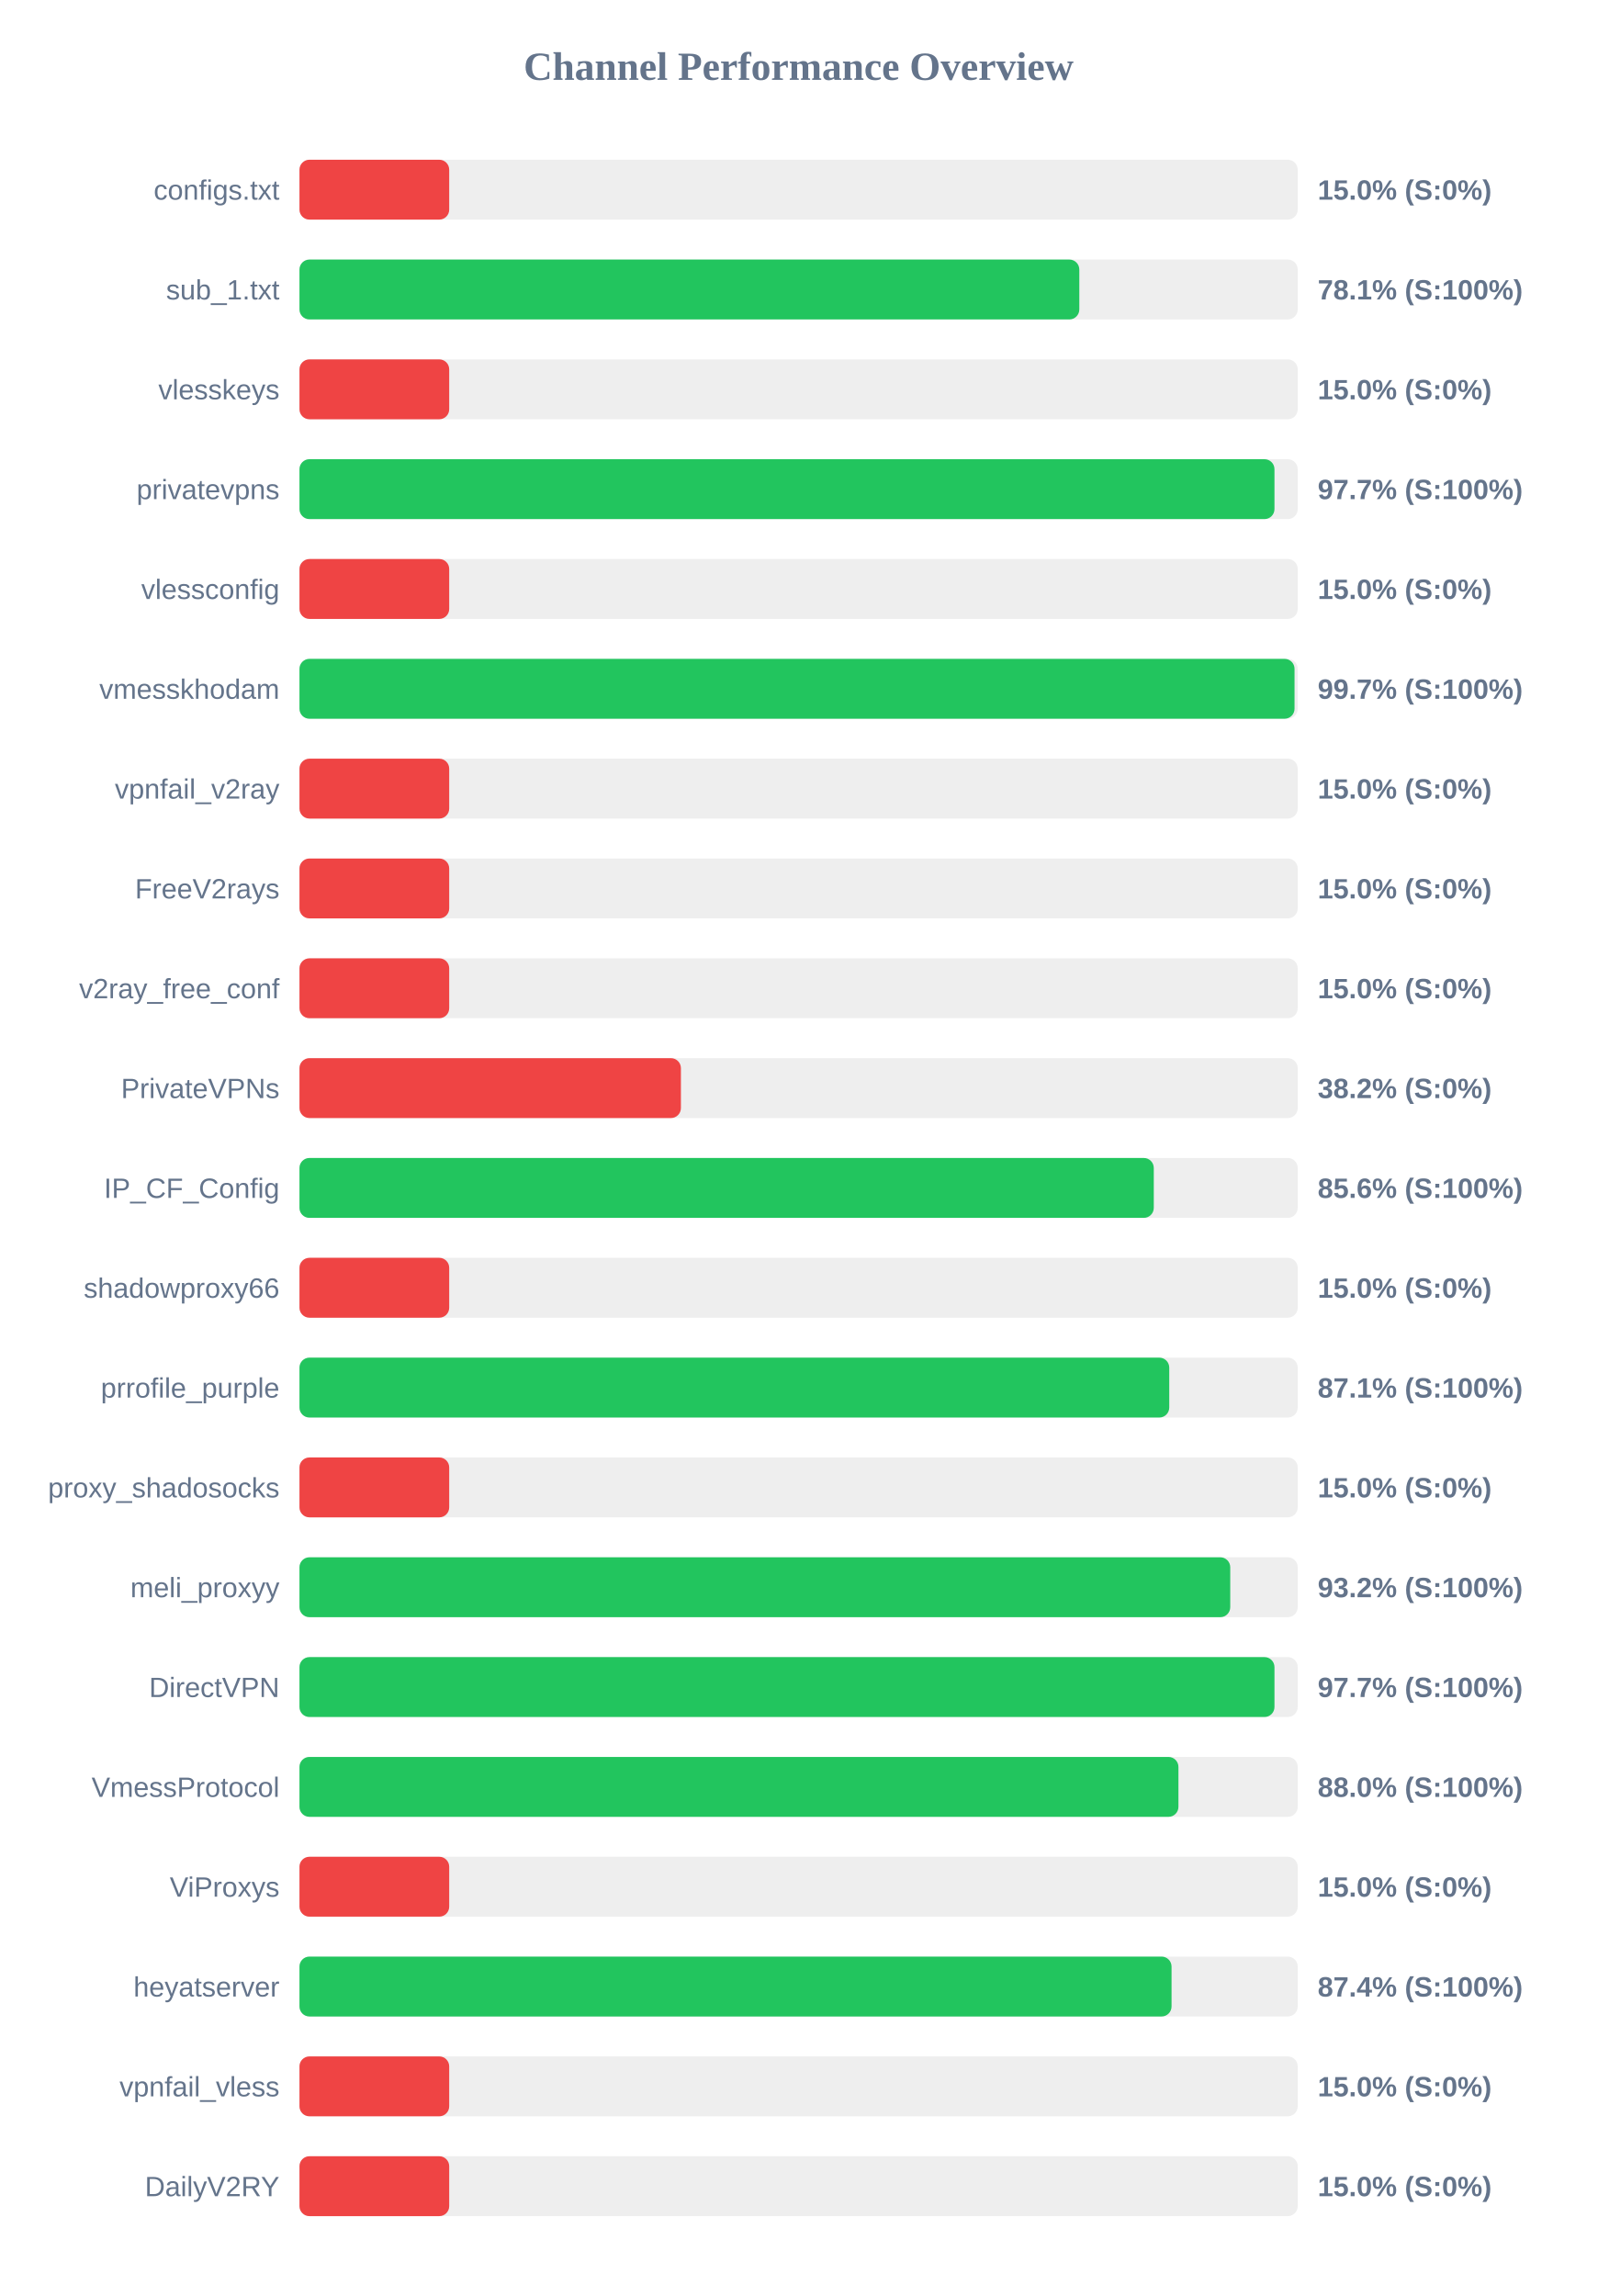
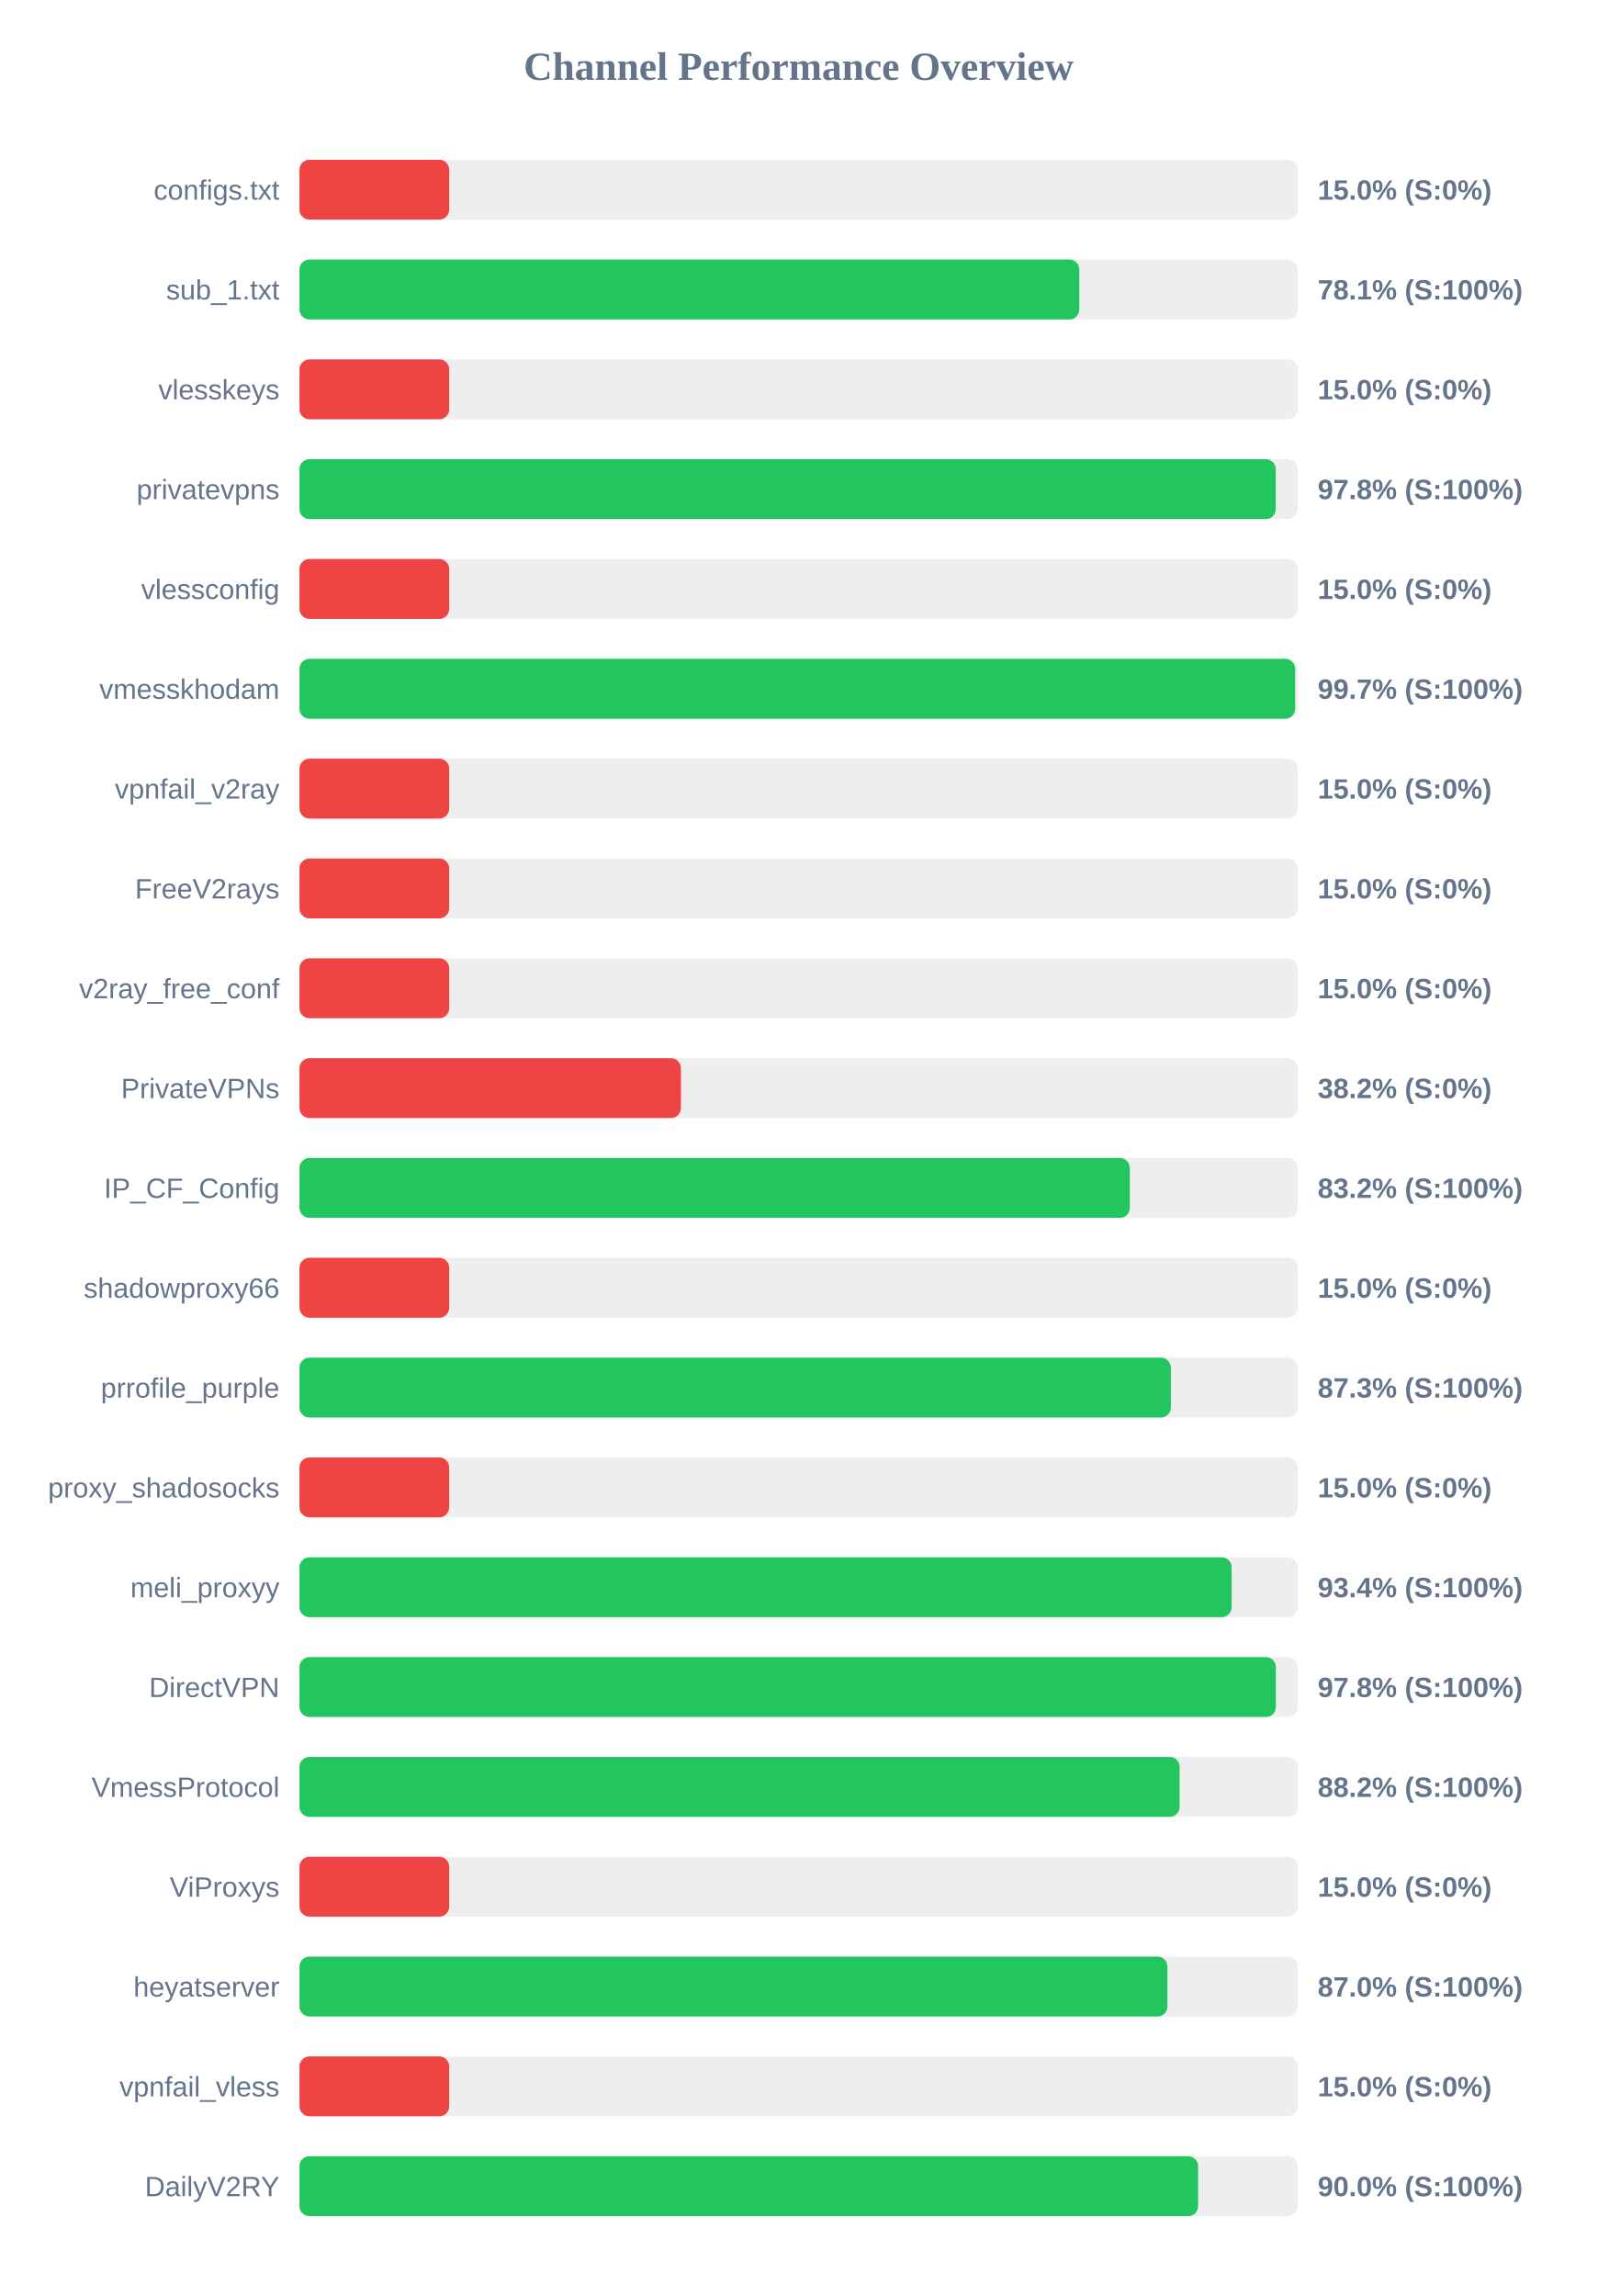
<svg xmlns="http://www.w3.org/2000/svg" width="800" height="1150" version="1.1">
  <style>
        .row { font: 14px Arial; fill: #64748b; }
        .score { font: bold 14px Arial; fill: #64748b; }
    </style>
  <text x="400" y="40" text-anchor="middle" font-size="20px" font-weight="bold" fill="#64748b">Channel Performance Overview</text>
  <rect x="150" y="80" width="500" height="30" fill="#eee" rx="5" />
  <rect x="150" y="80" width="75.0" height="30" fill="#ef4444" rx="5" />
  <text x="140" y="100" text-anchor="end" class="row">configs.txt</text>
  <text x="660" y="100" text-anchor="start" class="score">15.0% (S:0%)</text>
  <rect x="150" y="130" width="500" height="30" fill="#eee" rx="5" />
  <rect x="150" y="130" width="390.6" height="30" fill="#22c55e" rx="5" />
  <text x="140" y="150" text-anchor="end" class="row">sub_1.txt</text>
  <text x="660" y="150" text-anchor="start" class="score">78.1% (S:100%)</text>
  <rect x="150" y="180" width="500" height="30" fill="#eee" rx="5" />
  <rect x="150" y="180" width="75.0" height="30" fill="#ef4444" rx="5" />
  <text x="140" y="200" text-anchor="end" class="row">vlesskeys</text>
  <text x="660" y="200" text-anchor="start" class="score">15.0% (S:0%)</text>
  <rect x="150" y="230" width="500" height="30" fill="#eee" rx="5" />
-   <rect x="150" y="230" width="488.35" height="30" fill="#22c55e" rx="5" />
+   <rect x="150" y="230" width="489.0" height="30" fill="#22c55e" rx="5" />
  <text x="140" y="250" text-anchor="end" class="row">privatevpns</text>
-   <text x="660" y="250" text-anchor="start" class="score">97.7% (S:100%)</text>
+   <text x="660" y="250" text-anchor="start" class="score">97.8% (S:100%)</text>
  <rect x="150" y="280" width="500" height="30" fill="#eee" rx="5" />
  <rect x="150" y="280" width="75.0" height="30" fill="#ef4444" rx="5" />
  <text x="140" y="300" text-anchor="end" class="row">vlessconfig</text>
  <text x="660" y="300" text-anchor="start" class="score">15.0% (S:0%)</text>
  <rect x="150" y="330" width="500" height="30" fill="#eee" rx="5" />
-   <rect x="150" y="330" width="498.4" height="30" fill="#22c55e" rx="5" />
+   <rect x="150" y="330" width="498.7" height="30" fill="#22c55e" rx="5" />
  <text x="140" y="350" text-anchor="end" class="row">vmesskhodam</text>
  <text x="660" y="350" text-anchor="start" class="score">99.7% (S:100%)</text>
  <rect x="150" y="380" width="500" height="30" fill="#eee" rx="5" />
  <rect x="150" y="380" width="75.0" height="30" fill="#ef4444" rx="5" />
  <text x="140" y="400" text-anchor="end" class="row">vpnfail_v2ray</text>
  <text x="660" y="400" text-anchor="start" class="score">15.0% (S:0%)</text>
  <rect x="150" y="430" width="500" height="30" fill="#eee" rx="5" />
  <rect x="150" y="430" width="75.0" height="30" fill="#ef4444" rx="5" />
  <text x="140" y="450" text-anchor="end" class="row">FreeV2rays</text>
  <text x="660" y="450" text-anchor="start" class="score">15.0% (S:0%)</text>
  <rect x="150" y="480" width="500" height="30" fill="#eee" rx="5" />
  <rect x="150" y="480" width="75.0" height="30" fill="#ef4444" rx="5" />
  <text x="140" y="500" text-anchor="end" class="row">v2ray_free_conf</text>
  <text x="660" y="500" text-anchor="start" class="score">15.0% (S:0%)</text>
  <rect x="150" y="530" width="500" height="30" fill="#eee" rx="5" />
  <rect x="150" y="530" width="191.05" height="30" fill="#ef4444" rx="5" />
  <text x="140" y="550" text-anchor="end" class="row">PrivateVPNs</text>
  <text x="660" y="550" text-anchor="start" class="score">38.2% (S:0%)</text>
  <rect x="150" y="580" width="500" height="30" fill="#eee" rx="5" />
-   <rect x="150" y="580" width="427.9" height="30" fill="#22c55e" rx="5" />
+   <rect x="150" y="580" width="415.9" height="30" fill="#22c55e" rx="5" />
  <text x="140" y="600" text-anchor="end" class="row">IP_CF_Config</text>
-   <text x="660" y="600" text-anchor="start" class="score">85.6% (S:100%)</text>
+   <text x="660" y="600" text-anchor="start" class="score">83.2% (S:100%)</text>
  <rect x="150" y="630" width="500" height="30" fill="#eee" rx="5" />
  <rect x="150" y="630" width="75.0" height="30" fill="#ef4444" rx="5" />
  <text x="140" y="650" text-anchor="end" class="row">shadowproxy66</text>
  <text x="660" y="650" text-anchor="start" class="score">15.0% (S:0%)</text>
  <rect x="150" y="680" width="500" height="30" fill="#eee" rx="5" />
-   <rect x="150" y="680" width="435.65" height="30" fill="#22c55e" rx="5" />
+   <rect x="150" y="680" width="436.45" height="30" fill="#22c55e" rx="5" />
  <text x="140" y="700" text-anchor="end" class="row">prrofile_purple</text>
-   <text x="660" y="700" text-anchor="start" class="score">87.1% (S:100%)</text>
+   <text x="660" y="700" text-anchor="start" class="score">87.3% (S:100%)</text>
  <rect x="150" y="730" width="500" height="30" fill="#eee" rx="5" />
  <rect x="150" y="730" width="75.0" height="30" fill="#ef4444" rx="5" />
  <text x="140" y="750" text-anchor="end" class="row">proxy_shadosocks</text>
  <text x="660" y="750" text-anchor="start" class="score">15.0% (S:0%)</text>
  <rect x="150" y="780" width="500" height="30" fill="#eee" rx="5" />
-   <rect x="150" y="780" width="466.2" height="30" fill="#22c55e" rx="5" />
+   <rect x="150" y="780" width="466.9" height="30" fill="#22c55e" rx="5" />
  <text x="140" y="800" text-anchor="end" class="row">meli_proxyy</text>
-   <text x="660" y="800" text-anchor="start" class="score">93.2% (S:100%)</text>
+   <text x="660" y="800" text-anchor="start" class="score">93.4% (S:100%)</text>
  <rect x="150" y="830" width="500" height="30" fill="#eee" rx="5" />
-   <rect x="150" y="830" width="488.35" height="30" fill="#22c55e" rx="5" />
+   <rect x="150" y="830" width="489.05" height="30" fill="#22c55e" rx="5" />
  <text x="140" y="850" text-anchor="end" class="row">DirectVPN</text>
-   <text x="660" y="850" text-anchor="start" class="score">97.7% (S:100%)</text>
+   <text x="660" y="850" text-anchor="start" class="score">97.8% (S:100%)</text>
  <rect x="150" y="880" width="500" height="30" fill="#eee" rx="5" />
-   <rect x="150" y="880" width="440.25" height="30" fill="#22c55e" rx="5" />
+   <rect x="150" y="880" width="440.85" height="30" fill="#22c55e" rx="5" />
  <text x="140" y="900" text-anchor="end" class="row">VmessProtocol</text>
-   <text x="660" y="900" text-anchor="start" class="score">88.0% (S:100%)</text>
+   <text x="660" y="900" text-anchor="start" class="score">88.2% (S:100%)</text>
  <rect x="150" y="930" width="500" height="30" fill="#eee" rx="5" />
  <rect x="150" y="930" width="75.0" height="30" fill="#ef4444" rx="5" />
  <text x="140" y="950" text-anchor="end" class="row">ViProxys</text>
  <text x="660" y="950" text-anchor="start" class="score">15.0% (S:0%)</text>
  <rect x="150" y="980" width="500" height="30" fill="#eee" rx="5" />
-   <rect x="150" y="980" width="436.8" height="30" fill="#22c55e" rx="5" />
+   <rect x="150" y="980" width="434.75" height="30" fill="#22c55e" rx="5" />
  <text x="140" y="1000" text-anchor="end" class="row">heyatserver</text>
-   <text x="660" y="1000" text-anchor="start" class="score">87.4% (S:100%)</text>
+   <text x="660" y="1000" text-anchor="start" class="score">87.0% (S:100%)</text>
  <rect x="150" y="1030" width="500" height="30" fill="#eee" rx="5" />
  <rect x="150" y="1030" width="75.0" height="30" fill="#ef4444" rx="5" />
  <text x="140" y="1050" text-anchor="end" class="row">vpnfail_vless</text>
  <text x="660" y="1050" text-anchor="start" class="score">15.0% (S:0%)</text>
  <rect x="150" y="1080" width="500" height="30" fill="#eee" rx="5" />
-   <rect x="150" y="1080" width="75.0" height="30" fill="#ef4444" rx="5" />
+   <rect x="150" y="1080" width="450.1" height="30" fill="#22c55e" rx="5" />
  <text x="140" y="1100" text-anchor="end" class="row">DailyV2RY</text>
-   <text x="660" y="1100" text-anchor="start" class="score">15.0% (S:0%)</text>
+   <text x="660" y="1100" text-anchor="start" class="score">90.0% (S:100%)</text>
</svg>
